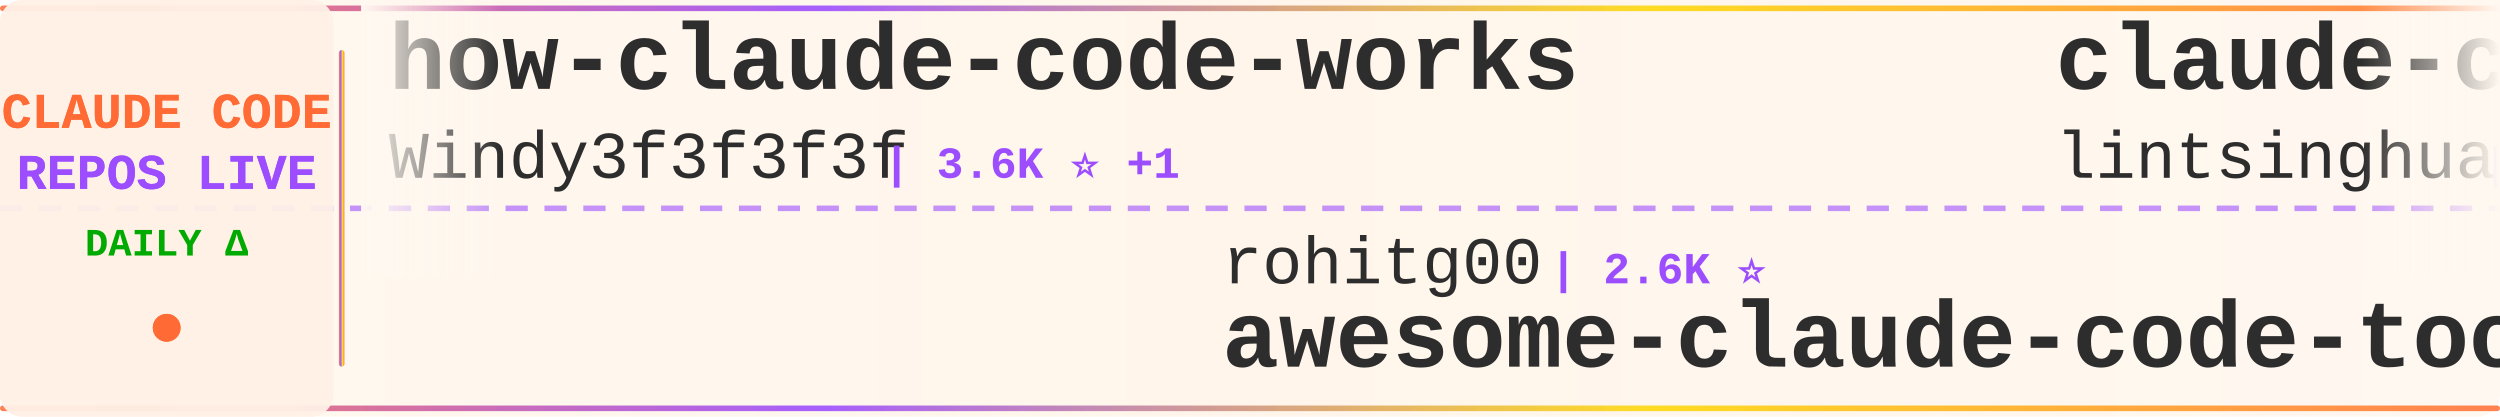
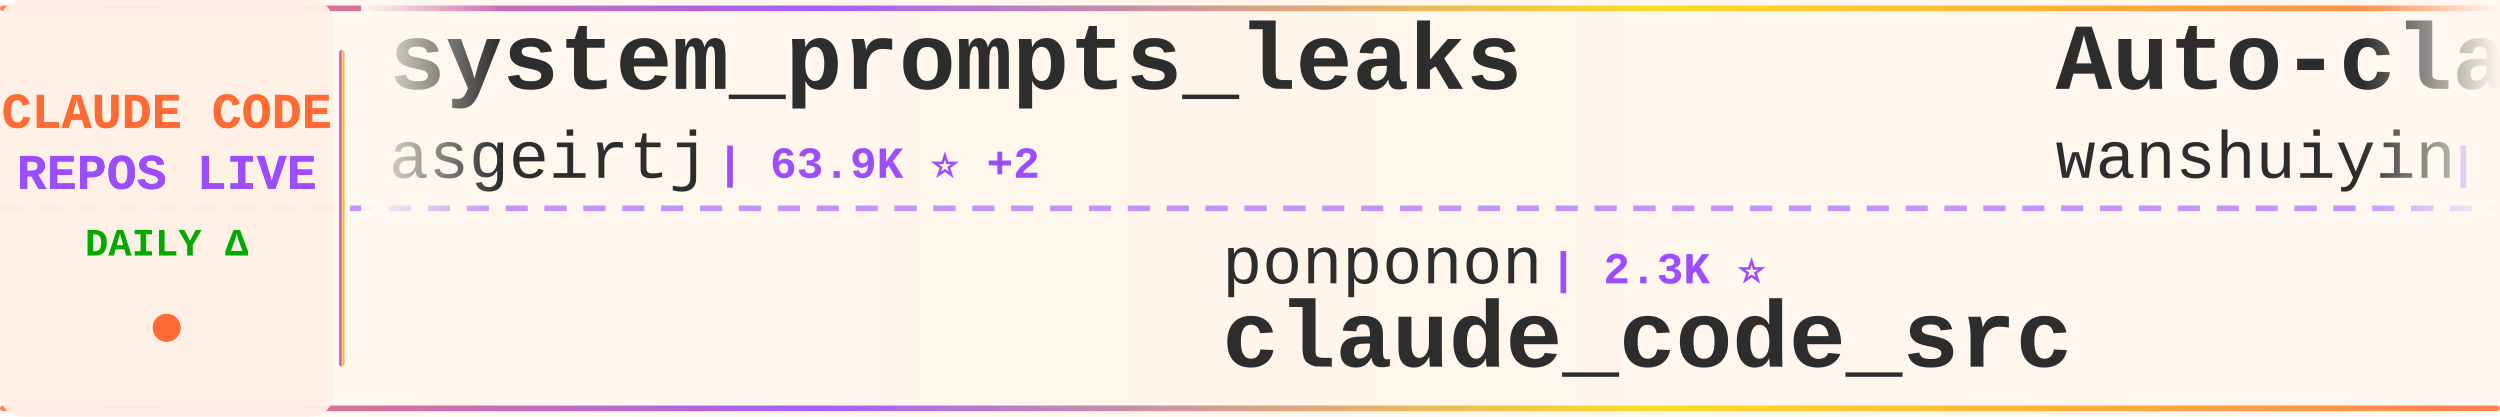
<svg xmlns="http://www.w3.org/2000/svg" width="900" height="150">
  <defs>
    <linearGradient id="tickerBg" x1="0%" y1="0%" x2="100%" y2="0%">
      <stop offset="0%" style="stop-color:#fff8f0;stop-opacity:0.98" />
      <stop offset="50%" style="stop-color:#fff5eb;stop-opacity:1" />
      <stop offset="100%" style="stop-color:#fff8f0;stop-opacity:0.98" />
    </linearGradient>
    <linearGradient id="borderGrad" x1="0%" y1="0%" x2="100%" y2="0%">
      <stop offset="0%" style="stop-color:#FF6B35;stop-opacity:0.85">
        <animate attributeName="stop-opacity" values="0.85;1;0.85" dur="2s" repeatCount="indefinite" />
      </stop>
      <stop offset="33%" style="stop-color:#9C4EFF;stop-opacity:0.9">
        <animate attributeName="stop-opacity" values="0.9;1;0.9" dur="2.2s" repeatCount="indefinite" />
      </stop>
      <stop offset="66%" style="stop-color:#FFD700;stop-opacity:0.85">
        <animate attributeName="stop-opacity" values="0.85;1;0.85" dur="1.8s" repeatCount="indefinite" />
      </stop>
      <stop offset="100%" style="stop-color:#FF6B35;stop-opacity:0.85">
        <animate attributeName="stop-opacity" values="0.85;1;0.85" dur="2s" repeatCount="indefinite" />
      </stop>
    </linearGradient>
    <filter id="textGlow">
      <feGaussianBlur stdDeviation="0.15" result="coloredBlur" />
      <feMerge>
        <feMergeNode in="coloredBlur" />
        <feMergeNode in="SourceGraphic" />
      </feMerge>
    </filter>
    <filter id="metricGlow">
      <feGaussianBlur stdDeviation="0.2" result="coloredBlur" />
      <feMerge>
        <feMergeNode in="coloredBlur" />
        <feMergeNode in="SourceGraphic" />
      </feMerge>
    </filter>
    <linearGradient id="leftFade" x1="0%" y1="0%" x2="100%" y2="0%">
      <stop offset="0%" style="stop-color:#fff8f0;stop-opacity:1" />
      <stop offset="100%" style="stop-color:#fff8f0;stop-opacity:0" />
    </linearGradient>
    <linearGradient id="rightFade" x1="0%" y1="0%" x2="100%" y2="0%">
      <stop offset="0%" style="stop-color:#fff8f0;stop-opacity:0" />
      <stop offset="100%" style="stop-color:#fff8f0;stop-opacity:1" />
    </linearGradient>
  </defs>
  <rect width="900" height="150" fill="url(#tickerBg)" rx="8" />
  <rect x="0" y="2" width="900" height="2" fill="url(#borderGrad)" rx="1" />
  <rect x="0" y="146" width="900" height="2" fill="url(#borderGrad)" rx="1" />
  <line x1="0" y1="75" x2="900" y2="75" stroke="#9C4EFF" stroke-width="2" stroke-dasharray="8 6" opacity="0.6" />
  <rect x="0" y="0" width="120" height="150" fill="#fff0e6" opacity="0.95" rx="8" />
  <text x="60" y="46" font-family="'Courier New', monospace" font-size="18" font-weight="bold" fill="#FF6B35" text-anchor="middle" filter="url(#textGlow)">
    CLAUDE CODE
  </text>
  <text x="60" y="68" font-family="'Courier New', monospace" font-size="18" font-weight="bold" fill="#9C4EFF" text-anchor="middle" filter="url(#textGlow)">
    REPOS LIVE
  </text>
  <text x="60" y="92" font-family="'Courier New', monospace" font-size="14" font-weight="bold" fill="#00aa00" text-anchor="middle">
    DAILY Δ
  </text>
  <circle cx="60" cy="118" r="5" fill="#FF6B35" filter="url(#metricGlow)">
    <animate attributeName="r" values="4;6;4" dur="1.5s" repeatCount="indefinite" />
    <animate attributeName="opacity" values="0.6;1;0.6" dur="1.5s" repeatCount="indefinite" />
  </circle>
  <rect x="122" y="18" width="2" height="114" fill="url(#borderGrad)" rx="1" />
  <clipPath id="tickerClip">
    <rect x="130" y="0" width="770" height="150" />
  </clipPath>
  <g clip-path="url(#tickerClip)">
    <g id="tickerItems">
      <animateTransform attributeName="transform" attributeType="XML" type="translate" from="0 0" to="-3000 0" dur="54s" repeatCount="indefinite" />
      <g transform="translate(0, 0)">
-         <text x="140" y="32" font-family="'Courier New', monospace" font-size="34" font-weight="bold" fill="#2d2d2d">how-claude-code-works</text>
-         <text x="140" y="64" font-family="'Courier New', monospace" font-size="24" font-weight="normal" fill="#2d2d2d" opacity="1.0">Windy3f3f3f3f</text>
-         <text x="318" y="64" font-family="'Courier New', monospace" font-size="16" font-weight="bold" fill="#9C4EFF"> | 3.6K ⭐ +1</text>
+         <text x="140" y="32" font-family="'Courier New', monospace" font-size="34" font-weight="bold" fill="#2d2d2d">system_prompts_leaks</text>
+         <text x="140" y="64" font-family="'Courier New', monospace" font-size="24" font-weight="normal" fill="#2d2d2d" opacity="1.0">asgeirtj</text>
+         <text x="258" y="64" font-family="'Courier New', monospace" font-size="16" font-weight="bold" fill="#9C4EFF"> | 63.9K ⭐ +2</text>
      </g>
      <g transform="translate(300, 0)">
-         <text x="140" y="102" font-family="'Courier New', monospace" font-size="24" font-weight="normal" fill="#2d2d2d" opacity="1.0">rohitg00</text>
-         <text x="258" y="102" font-family="'Courier New', monospace" font-size="16" font-weight="bold" fill="#9C4EFF"> | 2.6K ⭐</text>
-         <text x="140" y="132" font-family="'Courier New', monospace" font-size="34" font-weight="bold" fill="#2d2d2d">awesome-claude-code-tool...</text>
+         <text x="140" y="102" font-family="'Courier New', monospace" font-size="24" font-weight="normal" fill="#2d2d2d" opacity="1.0">ponponon</text>
+         <text x="258" y="102" font-family="'Courier New', monospace" font-size="16" font-weight="bold" fill="#9C4EFF"> | 2.3K ⭐</text>
+         <text x="140" y="132" font-family="'Courier New', monospace" font-size="34" font-weight="bold" fill="#2d2d2d">claude_code_src</text>
      </g>
      <g transform="translate(600, 0)">
-         <text x="140" y="32" font-family="'Courier New', monospace" font-size="34" font-weight="bold" fill="#2d2d2d">claude-code-book</text>
-         <text x="140" y="64" font-family="'Courier New', monospace" font-size="24" font-weight="normal" fill="#2d2d2d" opacity="1.0">lintsinghua</text>
-         <text x="294" y="64" font-family="'Courier New', monospace" font-size="16" font-weight="bold" fill="#9C4EFF"> | 4.1K ⭐</text>
+         <text x="140" y="32" font-family="'Courier New', monospace" font-size="34" font-weight="bold" fill="#2d2d2d">Auto-claude-code-researc...</text>
+         <text x="140" y="64" font-family="'Courier New', monospace" font-size="24" font-weight="normal" fill="#2d2d2d" opacity="1.0">wanshuiyin</text>
+         <text x="282" y="64" font-family="'Courier New', monospace" font-size="16" font-weight="bold" fill="#9C4EFF"> | 15.5K ⭐ +9</text>
      </g>
      <g transform="translate(900, 0)">
-         <text x="140" y="102" font-family="'Courier New', monospace" font-size="24" font-weight="normal" fill="#2d2d2d" opacity="1.0">shanraisshan</text>
-         <text x="306" y="102" font-family="'Courier New', monospace" font-size="16" font-weight="bold" fill="#9C4EFF"> | 65.4K ⭐ +8</text>
-         <text x="140" y="132" font-family="'Courier New', monospace" font-size="34" font-weight="bold" fill="#2d2d2d">claude-code-best-practic...</text>
+         <text x="140" y="102" font-family="'Courier New', monospace" font-size="24" font-weight="normal" fill="#2d2d2d" opacity="1.0">kodu-ai</text>
+         <text x="246" y="102" font-family="'Courier New', monospace" font-size="16" font-weight="bold" fill="#9C4EFF"> | 5.2K ⭐</text>
+         <text x="140" y="132" font-family="'Courier New', monospace" font-size="34" font-weight="bold" fill="#2d2d2d">claude-coder</text>
      </g>
      <g transform="translate(1200, 0)">
-         <text x="140" y="32" font-family="'Courier New', monospace" font-size="34" font-weight="bold" fill="#2d2d2d">arcads-claude-code</text>
-         <text x="140" y="64" font-family="'Courier New', monospace" font-size="24" font-weight="normal" fill="#2d2d2d" opacity="1.0">krusemediallc</text>
-         <text x="318" y="64" font-family="'Courier New', monospace" font-size="16" font-weight="bold" fill="#9C4EFF"> | 1.4K ⭐ +2</text>
+         <text x="140" y="32" font-family="'Courier New', monospace" font-size="34" font-weight="bold" fill="#2d2d2d">claude-code-templates</text>
+         <text x="140" y="64" font-family="'Courier New', monospace" font-size="24" font-weight="normal" fill="#2d2d2d" opacity="1.0">davila7</text>
+         <text x="246" y="64" font-family="'Courier New', monospace" font-size="16" font-weight="bold" fill="#9C4EFF"> | 30.5K ⭐ +4</text>
      </g>
      <g transform="translate(1500, 0)">
-         <text x="140" y="102" font-family="'Courier New', monospace" font-size="24" font-weight="normal" fill="#2d2d2d" opacity="1.0">jqueryscript</text>
-         <text x="306" y="102" font-family="'Courier New', monospace" font-size="16" font-weight="bold" fill="#9C4EFF"> | 506 ⭐ +1</text>
-         <text x="140" y="132" font-family="'Courier New', monospace" font-size="34" font-weight="bold" fill="#2d2d2d">awesome-claude-code</text>
+         <text x="140" y="102" font-family="'Courier New', monospace" font-size="24" font-weight="normal" fill="#2d2d2d" opacity="1.0">affaan-m</text>
+         <text x="258" y="102" font-family="'Courier New', monospace" font-size="16" font-weight="bold" fill="#9C4EFF"> | 244.9K ⭐ +53</text>
+         <text x="140" y="132" font-family="'Courier New', monospace" font-size="34" font-weight="bold" fill="#2d2d2d">ECC</text>
      </g>
      <g transform="translate(1800, 0)">
-         <text x="140" y="32" font-family="'Courier New', monospace" font-size="34" font-weight="bold" fill="#2d2d2d">everything-claude-code</text>
-         <text x="140" y="64" font-family="'Courier New', monospace" font-size="24" font-weight="normal" fill="#2d2d2d" opacity="1.0">WorldFlowAI</text>
-         <text x="294" y="64" font-family="'Courier New', monospace" font-size="16" font-weight="bold" fill="#9C4EFF"> | 1.9K ⭐ +3</text>
+         <text x="140" y="32" font-family="'Courier New', monospace" font-size="34" font-weight="bold" fill="#2d2d2d">collection-claude-code-s...</text>
+         <text x="140" y="64" font-family="'Courier New', monospace" font-size="24" font-weight="normal" fill="#2d2d2d" opacity="1.0">chauncygu</text>
+         <text x="270" y="64" font-family="'Courier New', monospace" font-size="16" font-weight="bold" fill="#9C4EFF"> | 2.8K ⭐</text>
      </g>
      <g transform="translate(2100, 0)">
-         <text x="140" y="102" font-family="'Courier New', monospace" font-size="24" font-weight="normal" fill="#2d2d2d" opacity="1.0">disler</text>
-         <text x="234" y="102" font-family="'Courier New', monospace" font-size="16" font-weight="bold" fill="#9C4EFF"> | 3.9K ⭐</text>
-         <text x="140" y="132" font-family="'Courier New', monospace" font-size="34" font-weight="bold" fill="#2d2d2d">claude-code-hooks-master...</text>
+         <text x="140" y="102" font-family="'Courier New', monospace" font-size="24" font-weight="normal" fill="#2d2d2d" opacity="1.0">krusemediallc</text>
+         <text x="318" y="102" font-family="'Courier New', monospace" font-size="16" font-weight="bold" fill="#9C4EFF"> | 1.4K ⭐</text>
+         <text x="140" y="132" font-family="'Courier New', monospace" font-size="34" font-weight="bold" fill="#2d2d2d">arcads-claude-code</text>
      </g>
      <g transform="translate(2400, 0)">
-         <text x="140" y="32" font-family="'Courier New', monospace" font-size="34" font-weight="bold" fill="#2d2d2d">claude-code-ultimate-gui...</text>
-         <text x="140" y="64" font-family="'Courier New', monospace" font-size="24" font-weight="normal" fill="#2d2d2d" opacity="1.0">FlorianBruniaux</text>
-         <text x="342" y="64" font-family="'Courier New', monospace" font-size="16" font-weight="bold" fill="#9C4EFF"> | 5.9K ⭐</text>
+         <text x="140" y="32" font-family="'Courier New', monospace" font-size="34" font-weight="bold" fill="#2d2d2d">claude-code-workflows</text>
+         <text x="140" y="64" font-family="'Courier New', monospace" font-size="24" font-weight="normal" fill="#2d2d2d" opacity="1.0">OneRedOak</text>
+         <text x="270" y="64" font-family="'Courier New', monospace" font-size="16" font-weight="bold" fill="#9C4EFF"> | 3.9K ⭐</text>
      </g>
      <g transform="translate(2700, 0)">
-         <text x="140" y="102" font-family="'Courier New', monospace" font-size="24" font-weight="normal" fill="#2d2d2d" opacity="1.0">diet103</text>
-         <text x="246" y="102" font-family="'Courier New', monospace" font-size="16" font-weight="bold" fill="#9C4EFF"> | 10.0K ⭐</text>
-         <text x="140" y="132" font-family="'Courier New', monospace" font-size="34" font-weight="bold" fill="#2d2d2d">claude-code-infrastructu...</text>
+         <text x="140" y="102" font-family="'Courier New', monospace" font-size="24" font-weight="normal" fill="#2d2d2d" opacity="1.0">edmund-io</text>
+         <text x="270" y="102" font-family="'Courier New', monospace" font-size="16" font-weight="bold" fill="#9C4EFF"> | 1.5K ⭐</text>
+         <text x="140" y="132" font-family="'Courier New', monospace" font-size="34" font-weight="bold" fill="#2d2d2d">edmunds-claude-code</text>
      </g>
      <g transform="translate(3000, 0)">
-         <text x="140" y="32" font-family="'Courier New', monospace" font-size="34" font-weight="bold" fill="#2d2d2d">how-claude-code-works</text>
-         <text x="140" y="64" font-family="'Courier New', monospace" font-size="24" font-weight="normal" fill="#2d2d2d" opacity="1.0">Windy3f3f3f3f</text>
-         <text x="318" y="64" font-family="'Courier New', monospace" font-size="16" font-weight="bold" fill="#9C4EFF"> | 3.6K ⭐ +1</text>
+         <text x="140" y="32" font-family="'Courier New', monospace" font-size="34" font-weight="bold" fill="#2d2d2d">system_prompts_leaks</text>
+         <text x="140" y="64" font-family="'Courier New', monospace" font-size="24" font-weight="normal" fill="#2d2d2d" opacity="1.0">asgeirtj</text>
+         <text x="258" y="64" font-family="'Courier New', monospace" font-size="16" font-weight="bold" fill="#9C4EFF"> | 63.9K ⭐ +2</text>
      </g>
      <g transform="translate(3300, 0)">
-         <text x="140" y="102" font-family="'Courier New', monospace" font-size="24" font-weight="normal" fill="#2d2d2d" opacity="1.0">rohitg00</text>
-         <text x="258" y="102" font-family="'Courier New', monospace" font-size="16" font-weight="bold" fill="#9C4EFF"> | 2.6K ⭐</text>
-         <text x="140" y="132" font-family="'Courier New', monospace" font-size="34" font-weight="bold" fill="#2d2d2d">awesome-claude-code-tool...</text>
+         <text x="140" y="102" font-family="'Courier New', monospace" font-size="24" font-weight="normal" fill="#2d2d2d" opacity="1.0">ponponon</text>
+         <text x="258" y="102" font-family="'Courier New', monospace" font-size="16" font-weight="bold" fill="#9C4EFF"> | 2.3K ⭐</text>
+         <text x="140" y="132" font-family="'Courier New', monospace" font-size="34" font-weight="bold" fill="#2d2d2d">claude_code_src</text>
      </g>
      <g transform="translate(3600, 0)">
-         <text x="140" y="32" font-family="'Courier New', monospace" font-size="34" font-weight="bold" fill="#2d2d2d">claude-code-book</text>
-         <text x="140" y="64" font-family="'Courier New', monospace" font-size="24" font-weight="normal" fill="#2d2d2d" opacity="1.0">lintsinghua</text>
-         <text x="294" y="64" font-family="'Courier New', monospace" font-size="16" font-weight="bold" fill="#9C4EFF"> | 4.1K ⭐</text>
+         <text x="140" y="32" font-family="'Courier New', monospace" font-size="34" font-weight="bold" fill="#2d2d2d">Auto-claude-code-researc...</text>
+         <text x="140" y="64" font-family="'Courier New', monospace" font-size="24" font-weight="normal" fill="#2d2d2d" opacity="1.0">wanshuiyin</text>
+         <text x="282" y="64" font-family="'Courier New', monospace" font-size="16" font-weight="bold" fill="#9C4EFF"> | 15.5K ⭐ +9</text>
      </g>
      <g transform="translate(3900, 0)">
-         <text x="140" y="102" font-family="'Courier New', monospace" font-size="24" font-weight="normal" fill="#2d2d2d" opacity="1.0">shanraisshan</text>
-         <text x="306" y="102" font-family="'Courier New', monospace" font-size="16" font-weight="bold" fill="#9C4EFF"> | 65.4K ⭐ +8</text>
-         <text x="140" y="132" font-family="'Courier New', monospace" font-size="34" font-weight="bold" fill="#2d2d2d">claude-code-best-practic...</text>
+         <text x="140" y="102" font-family="'Courier New', monospace" font-size="24" font-weight="normal" fill="#2d2d2d" opacity="1.0">kodu-ai</text>
+         <text x="246" y="102" font-family="'Courier New', monospace" font-size="16" font-weight="bold" fill="#9C4EFF"> | 5.2K ⭐</text>
+         <text x="140" y="132" font-family="'Courier New', monospace" font-size="34" font-weight="bold" fill="#2d2d2d">claude-coder</text>
      </g>
    </g>
  </g>
  <rect x="130" y="0" width="50" height="100" fill="url(#leftFade)" />
  <rect x="850" y="0" width="50" height="100" fill="url(#rightFade)" />
</svg>
